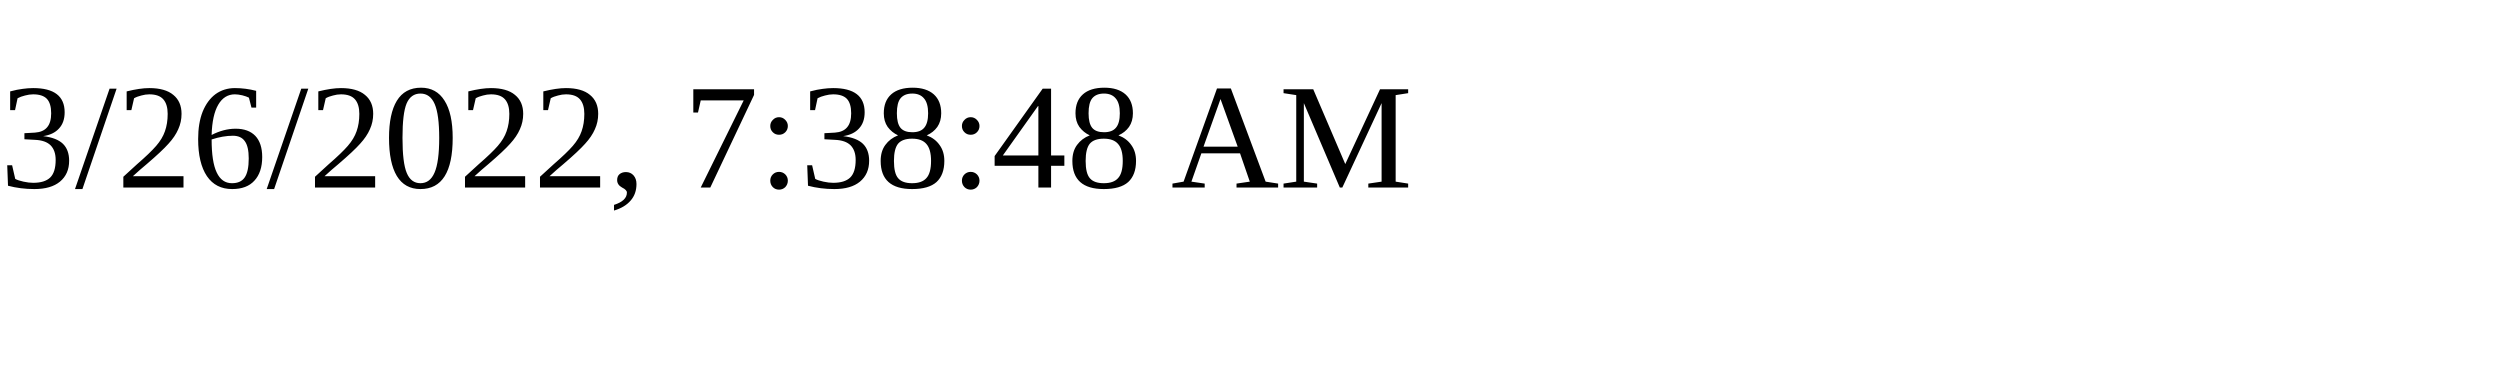
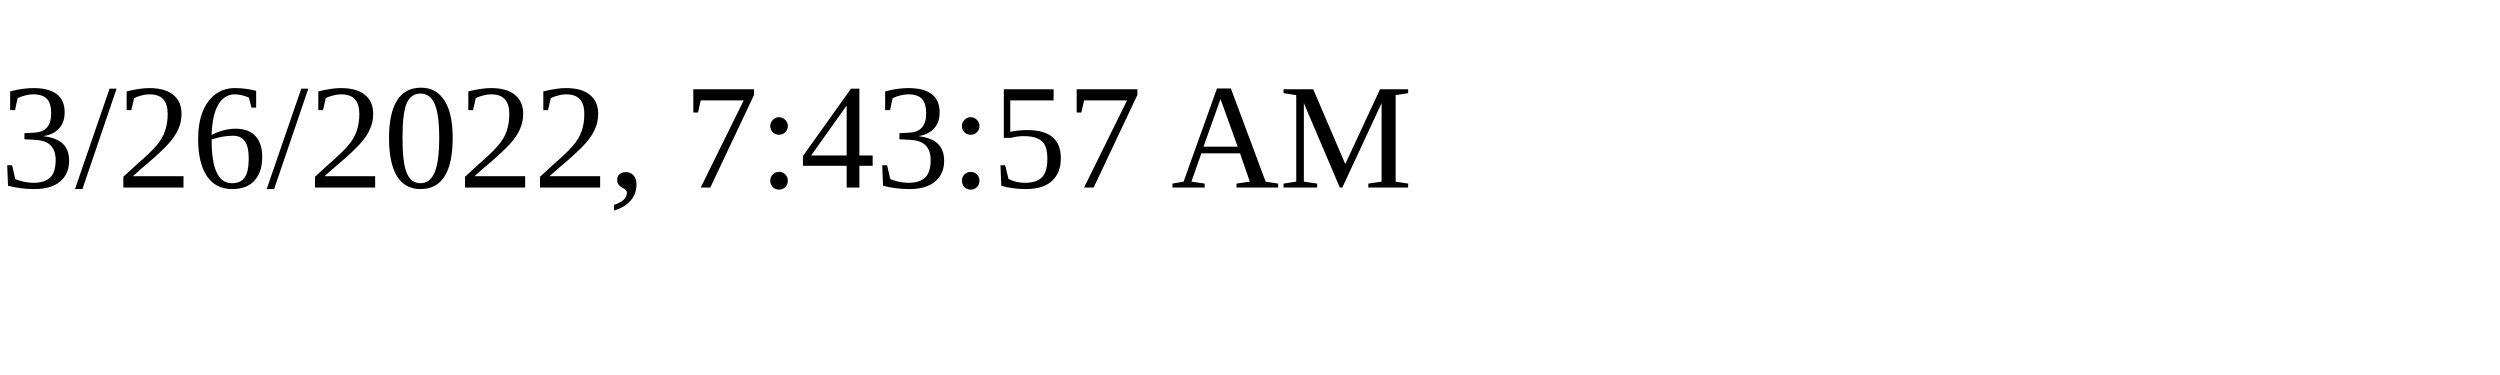
<svg xmlns="http://www.w3.org/2000/svg" height="30" width="200">
-   <text x="0" y="15">3/26/2022, 7:38:48 AM</text>
+   <text x="0" y="15">3/26/2022, 7:43:57 AM</text>
</svg>
